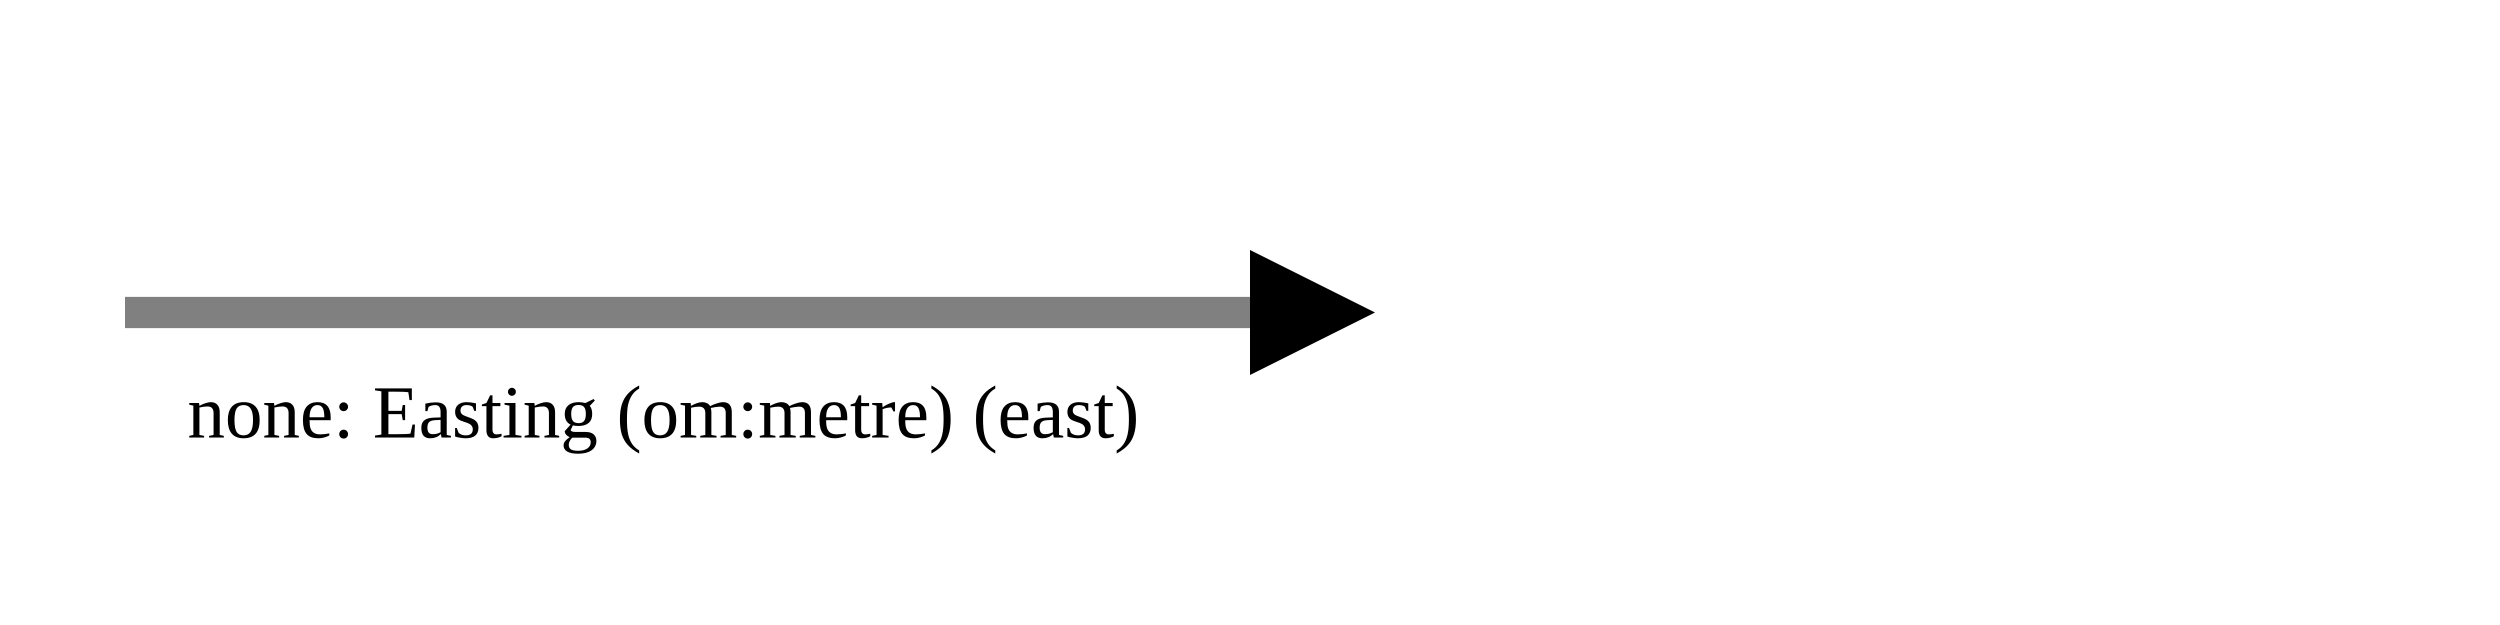
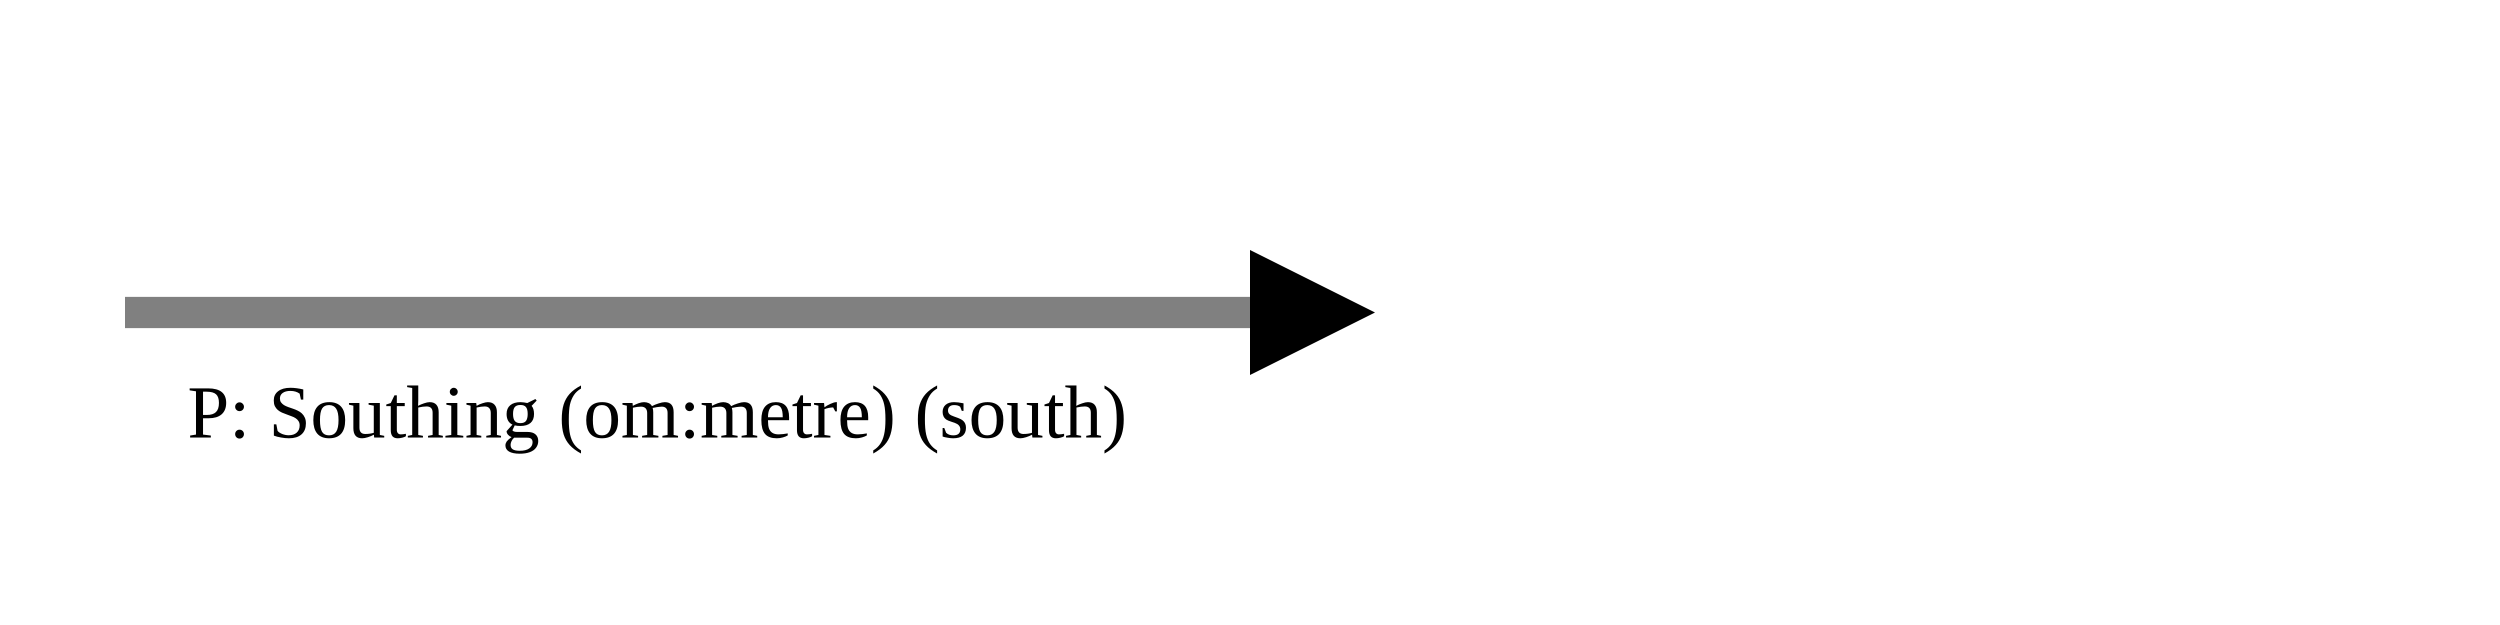
<svg xmlns="http://www.w3.org/2000/svg" version="1.1" width="400" height="100" viewbox="0 0 275 100">
  <defs>
    <marker id="arrowhead" markerWidth="10" markerHeight="7" refX="0" refY="2" orient="auto">
      <polygon points="0 0, 4 2, 0 4" />
    </marker>
  </defs>
  <line x1="20" y1="50" x2="200" y2="50" stroke="gray" stroke-width="5" marker-end="url(#arrowhead)" />
-   <text x="30" y="70" class="small">none: Easting (om:metre) (east)</text>
+   <text x="30" y="70" class="small">P: Southing (om:metre) (south)</text>
</svg>
